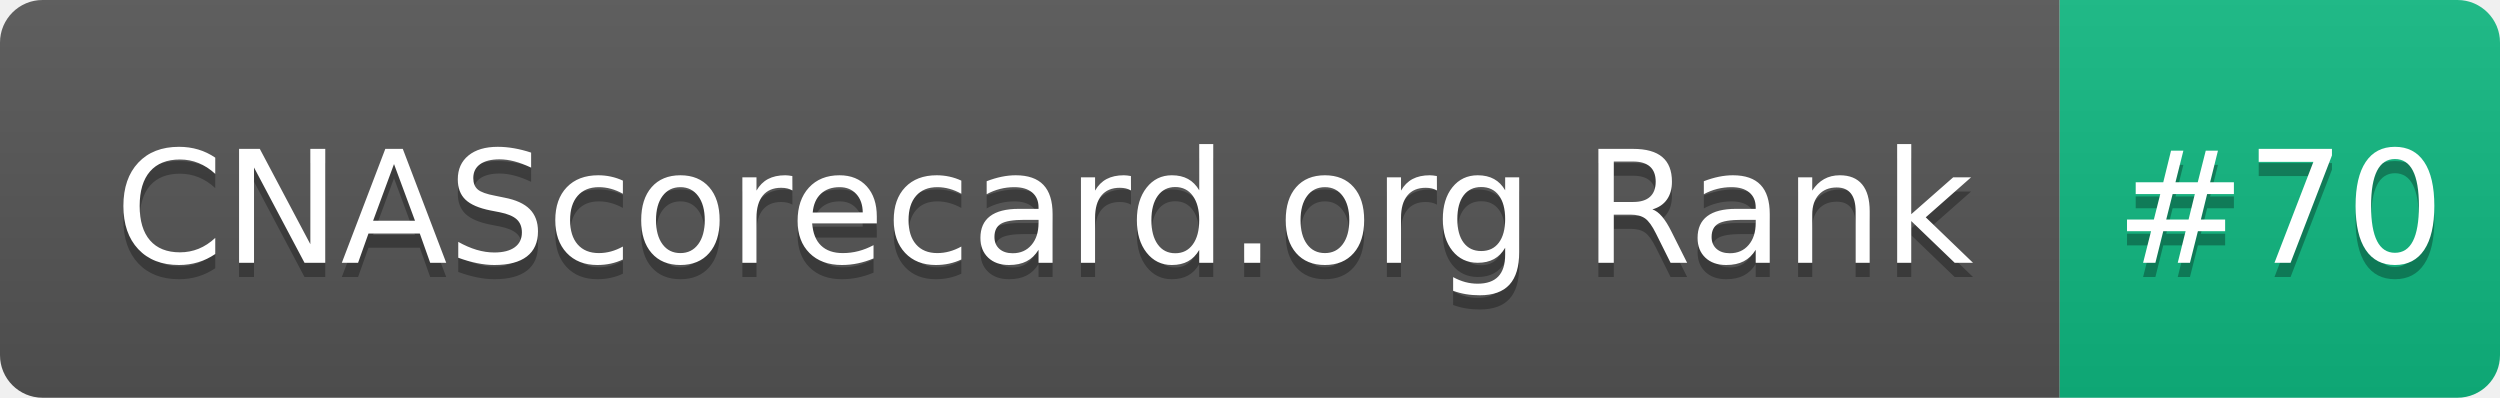
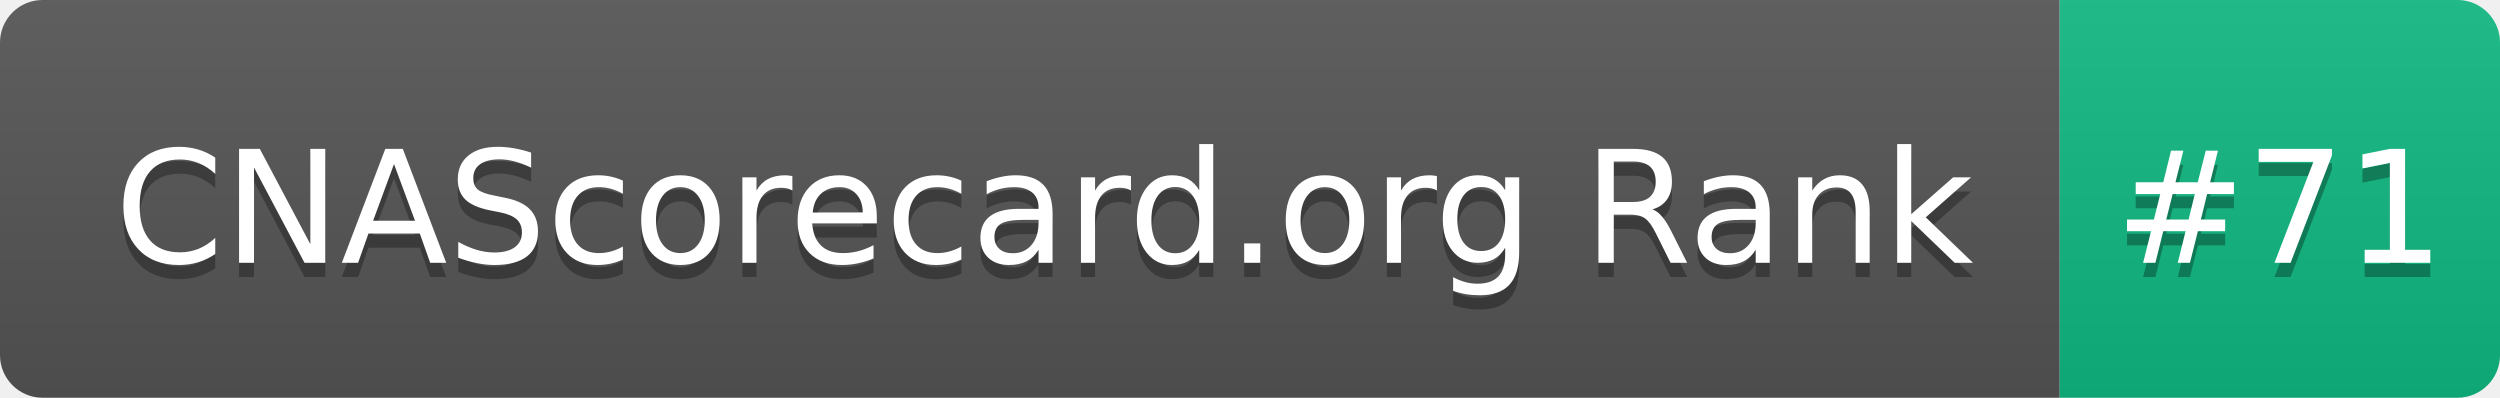
- <svg xmlns="http://www.w3.org/2000/svg" width="176" height="28" role="img" aria-label="CNAScorecard.org Rank: #70">
+ <svg xmlns="http://www.w3.org/2000/svg" width="176" height="28" role="img" aria-label="CNAScorecard.org Rank: #71">
  <linearGradient id="s" x2="0" y2="100%">
    <stop offset="0" stop-color="#bbb" stop-opacity=".1" />
    <stop offset="1" stop-opacity=".1" />
  </linearGradient>
  <clipPath id="r">
    <rect width="176" height="28" rx="3" fill="#fff" />
  </clipPath>
  <g clip-path="url(#r)">
    <rect width="145" height="28" fill="#555" />
    <rect x="145" width="31" height="28" fill="#10B981" />
    <rect width="176" height="28" fill="url(#s)" />
  </g>
  <g fill="#fff" text-anchor="middle" font-family="Verdana,Geneva,DejaVu Sans,sans-serif" text-rendering="geometricPrecision" font-size="110">
    <text aria-hidden="true" x="735" y="195" fill="#010101" fill-opacity=".3" transform="scale(.1)" textLength="1350">CNAScorecard.org Rank</text>
    <text x="735" y="185" transform="scale(.1)" fill="#fff" textLength="1350">CNAScorecard.org Rank</text>
-     <text aria-hidden="true" x="1605" y="195" fill="#010101" fill-opacity=".3" transform="scale(.1)" textLength="210">#70</text>
-     <text x="1605" y="185" transform="scale(.1)" fill="#fff" textLength="210">#70</text>
+     <text aria-hidden="true" x="1605" y="195" fill="#010101" fill-opacity=".3" transform="scale(.1)" textLength="210">#71</text>
+     <text x="1605" y="185" transform="scale(.1)" fill="#fff" textLength="210">#71</text>
  </g>
</svg>
